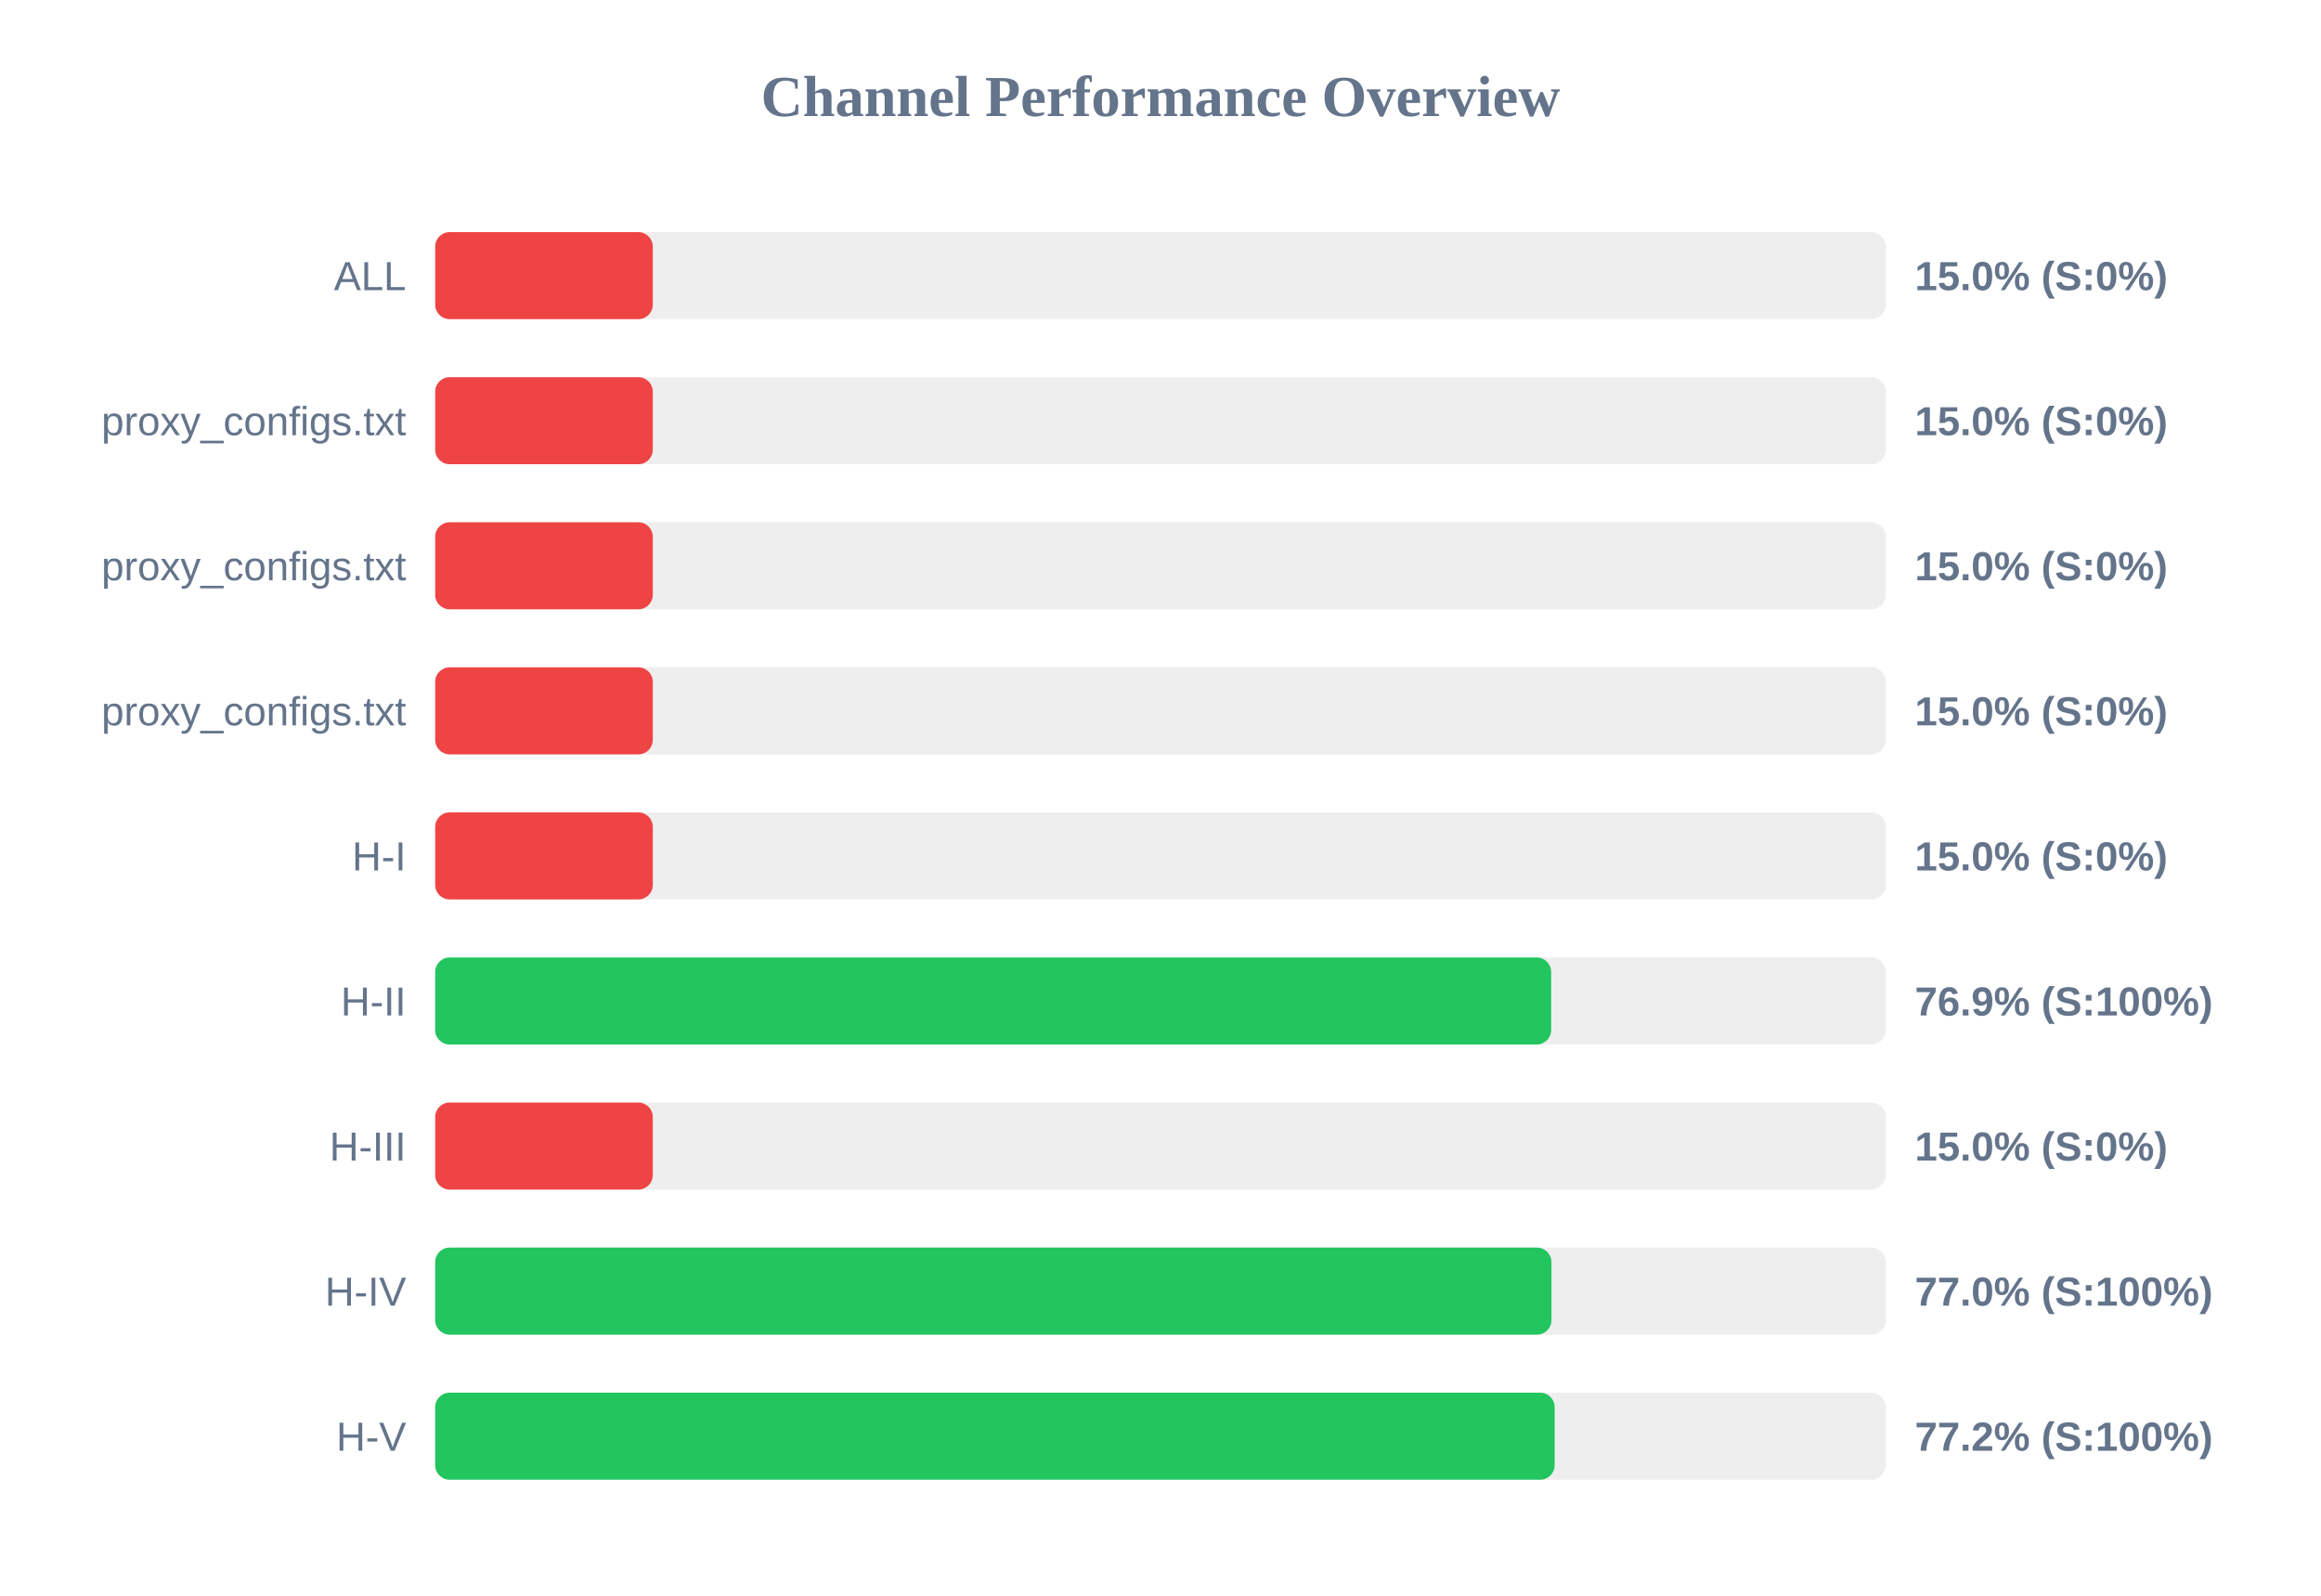
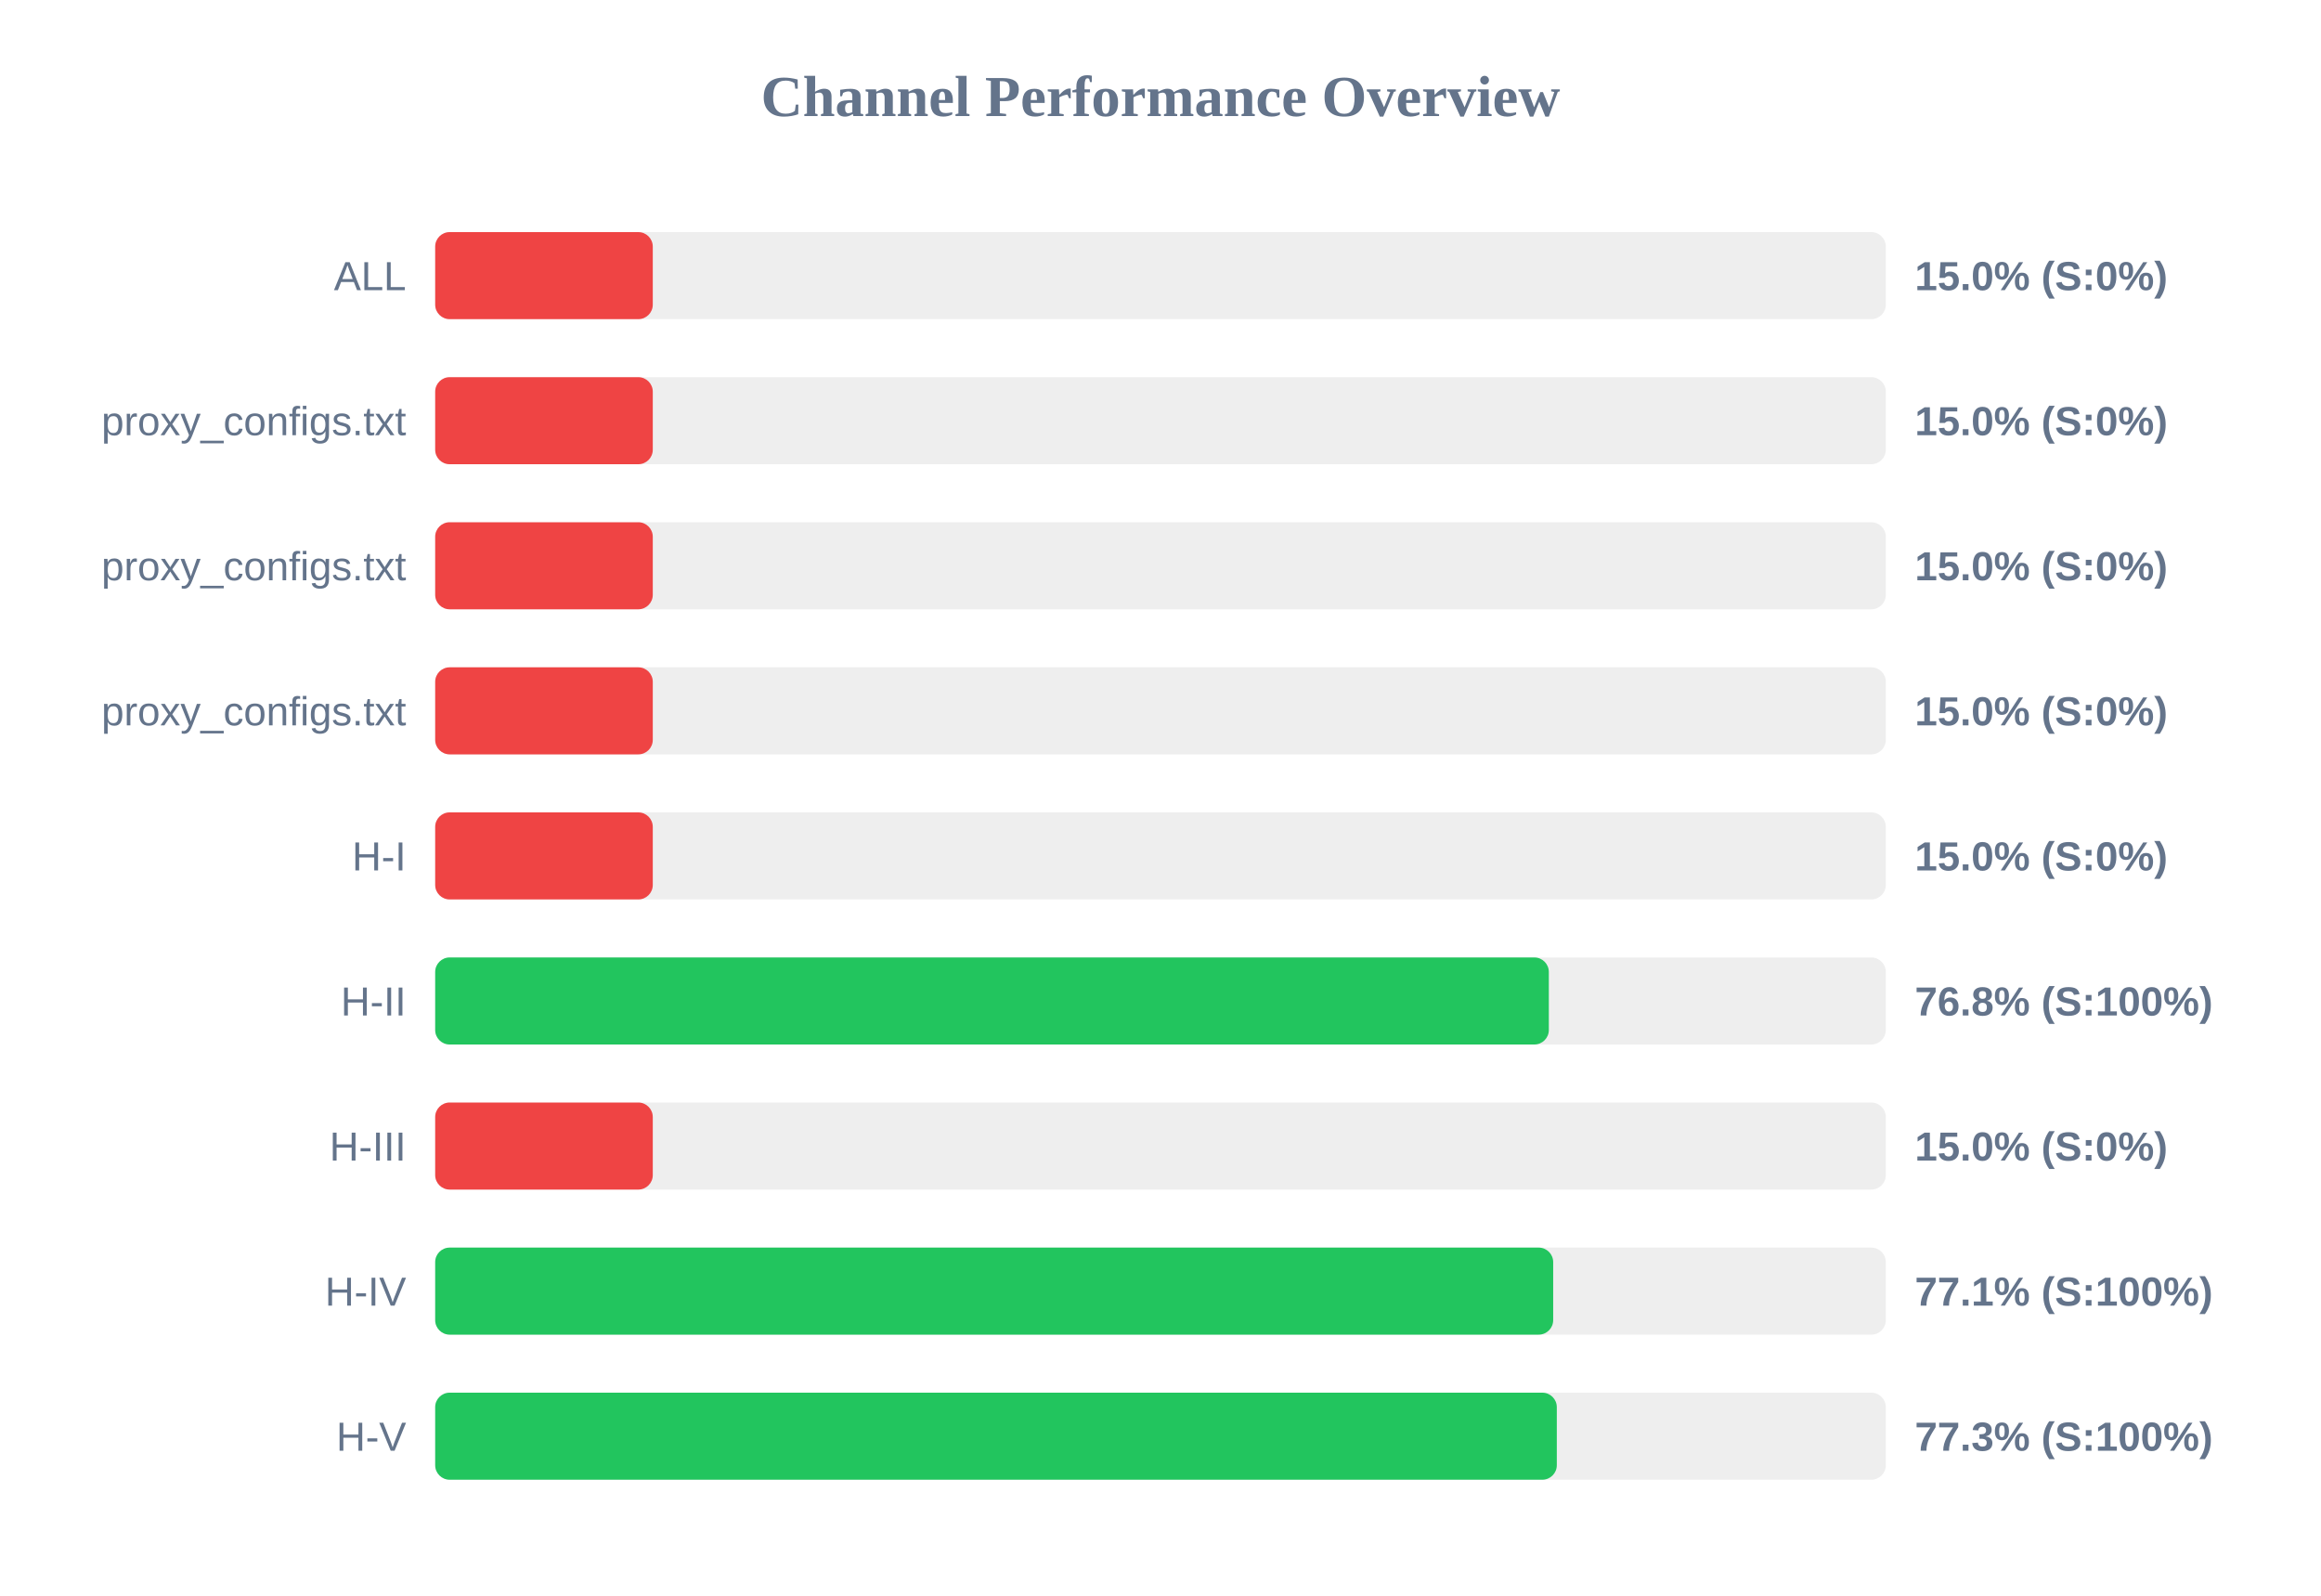
<svg xmlns="http://www.w3.org/2000/svg" width="800" height="550" version="1.1">
  <style>
        .row { font: 14px Arial; fill: #64748b; }
        .score { font: bold 14px Arial; fill: #64748b; }
    </style>
  <text x="400" y="40" text-anchor="middle" font-size="20px" font-weight="bold" fill="#64748b">Channel Performance Overview</text>
  <rect x="150" y="80" width="500" height="30" fill="#eee" rx="5" />
  <rect x="150" y="80" width="75.0" height="30" fill="#ef4444" rx="5" />
  <text x="140" y="100" text-anchor="end" class="row">ALL</text>
  <text x="660" y="100" text-anchor="start" class="score">15.0% (S:0%)</text>
  <rect x="150" y="130" width="500" height="30" fill="#eee" rx="5" />
  <rect x="150" y="130" width="75.0" height="30" fill="#ef4444" rx="5" />
  <text x="140" y="150" text-anchor="end" class="row">proxy_configs.txt</text>
  <text x="660" y="150" text-anchor="start" class="score">15.0% (S:0%)</text>
  <rect x="150" y="180" width="500" height="30" fill="#eee" rx="5" />
  <rect x="150" y="180" width="75.0" height="30" fill="#ef4444" rx="5" />
  <text x="140" y="200" text-anchor="end" class="row">proxy_configs.txt</text>
  <text x="660" y="200" text-anchor="start" class="score">15.0% (S:0%)</text>
  <rect x="150" y="230" width="500" height="30" fill="#eee" rx="5" />
  <rect x="150" y="230" width="75.0" height="30" fill="#ef4444" rx="5" />
  <text x="140" y="250" text-anchor="end" class="row">proxy_configs.txt</text>
  <text x="660" y="250" text-anchor="start" class="score">15.0% (S:0%)</text>
  <rect x="150" y="280" width="500" height="30" fill="#eee" rx="5" />
  <rect x="150" y="280" width="75.0" height="30" fill="#ef4444" rx="5" />
  <text x="140" y="300" text-anchor="end" class="row">H-I</text>
  <text x="660" y="300" text-anchor="start" class="score">15.0% (S:0%)</text>
  <rect x="150" y="330" width="500" height="30" fill="#eee" rx="5" />
-   <rect x="150" y="330" width="384.65" height="30" fill="#22c55e" rx="5" />
+   <rect x="150" y="330" width="383.85" height="30" fill="#22c55e" rx="5" />
  <text x="140" y="350" text-anchor="end" class="row">H-II</text>
-   <text x="660" y="350" text-anchor="start" class="score">76.9% (S:100%)</text>
+   <text x="660" y="350" text-anchor="start" class="score">76.8% (S:100%)</text>
  <rect x="150" y="380" width="500" height="30" fill="#eee" rx="5" />
  <rect x="150" y="380" width="75.0" height="30" fill="#ef4444" rx="5" />
  <text x="140" y="400" text-anchor="end" class="row">H-III</text>
  <text x="660" y="400" text-anchor="start" class="score">15.0% (S:0%)</text>
  <rect x="150" y="430" width="500" height="30" fill="#eee" rx="5" />
-   <rect x="150" y="430" width="384.75" height="30" fill="#22c55e" rx="5" />
+   <rect x="150" y="430" width="385.35" height="30" fill="#22c55e" rx="5" />
  <text x="140" y="450" text-anchor="end" class="row">H-IV</text>
-   <text x="660" y="450" text-anchor="start" class="score">77.0% (S:100%)</text>
+   <text x="660" y="450" text-anchor="start" class="score">77.1% (S:100%)</text>
  <rect x="150" y="480" width="500" height="30" fill="#eee" rx="5" />
-   <rect x="150" y="480" width="385.85" height="30" fill="#22c55e" rx="5" />
+   <rect x="150" y="480" width="386.6" height="30" fill="#22c55e" rx="5" />
  <text x="140" y="500" text-anchor="end" class="row">H-V</text>
-   <text x="660" y="500" text-anchor="start" class="score">77.2% (S:100%)</text>
+   <text x="660" y="500" text-anchor="start" class="score">77.3% (S:100%)</text>
</svg>
